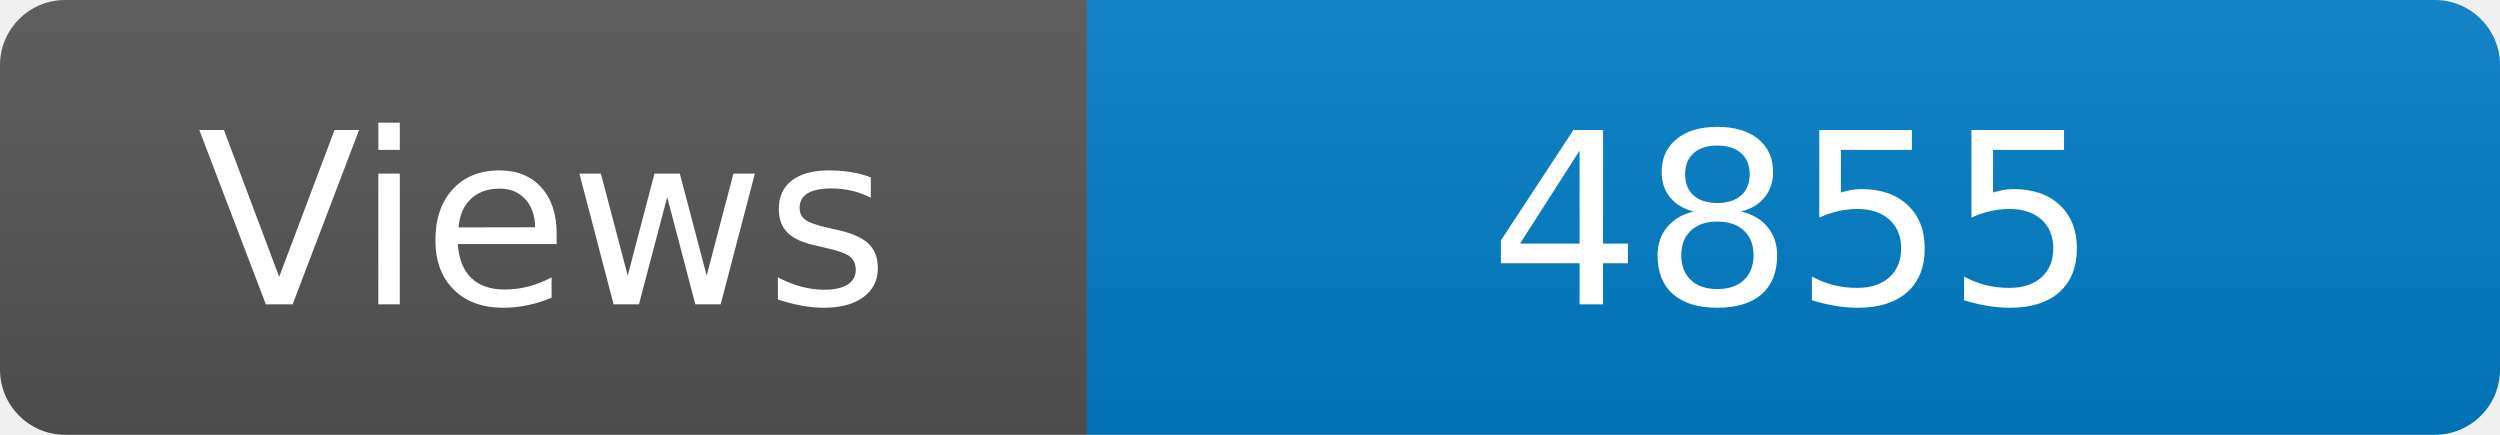
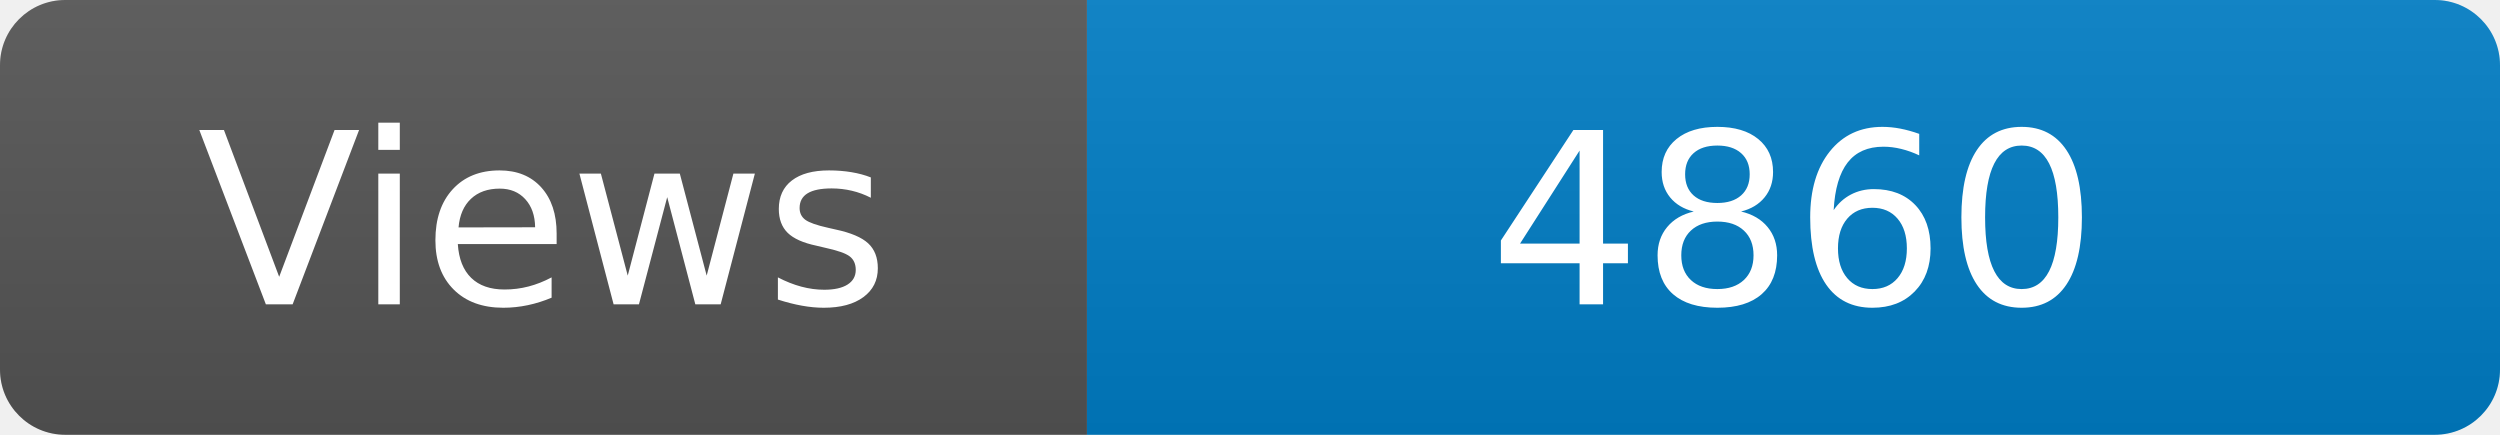
<svg xmlns="http://www.w3.org/2000/svg" width="115" height="20" role="img" aria-label="Maintained?: yes">
  <linearGradient id="s" x2="0" y2="100%">
    <stop offset="0" stop-color="#bbb" stop-opacity=".1" />
    <stop offset="1" stop-opacity=".1" />
  </linearGradient>
  <clipPath id="r">
    <rect width="115" height="20" rx="3" fill="#fff" />
  </clipPath>
  <g clip-path="url(#r)">
    <rect width="50" height="20" fill="#555" />
    <rect x="50" width="160" height="20" fill="#007ec6" />
    <rect width="115" height="20" fill="url(#s)" />
  </g>
  <g fill="#fff" text-anchor="middle" font-family="Verdana,Geneva,DejaVu Sans,sans-serif" font-size="110">
    <text x="250" y="140" transform="scale(.1)" fill="#fff">Views</text>
-     <text x="825" y="140" transform="scale(.1)" fill="#fff">4855</text>
+     <text x="825" y="140" transform="scale(.1)" fill="#fff">4860</text>
  </g>
</svg>
